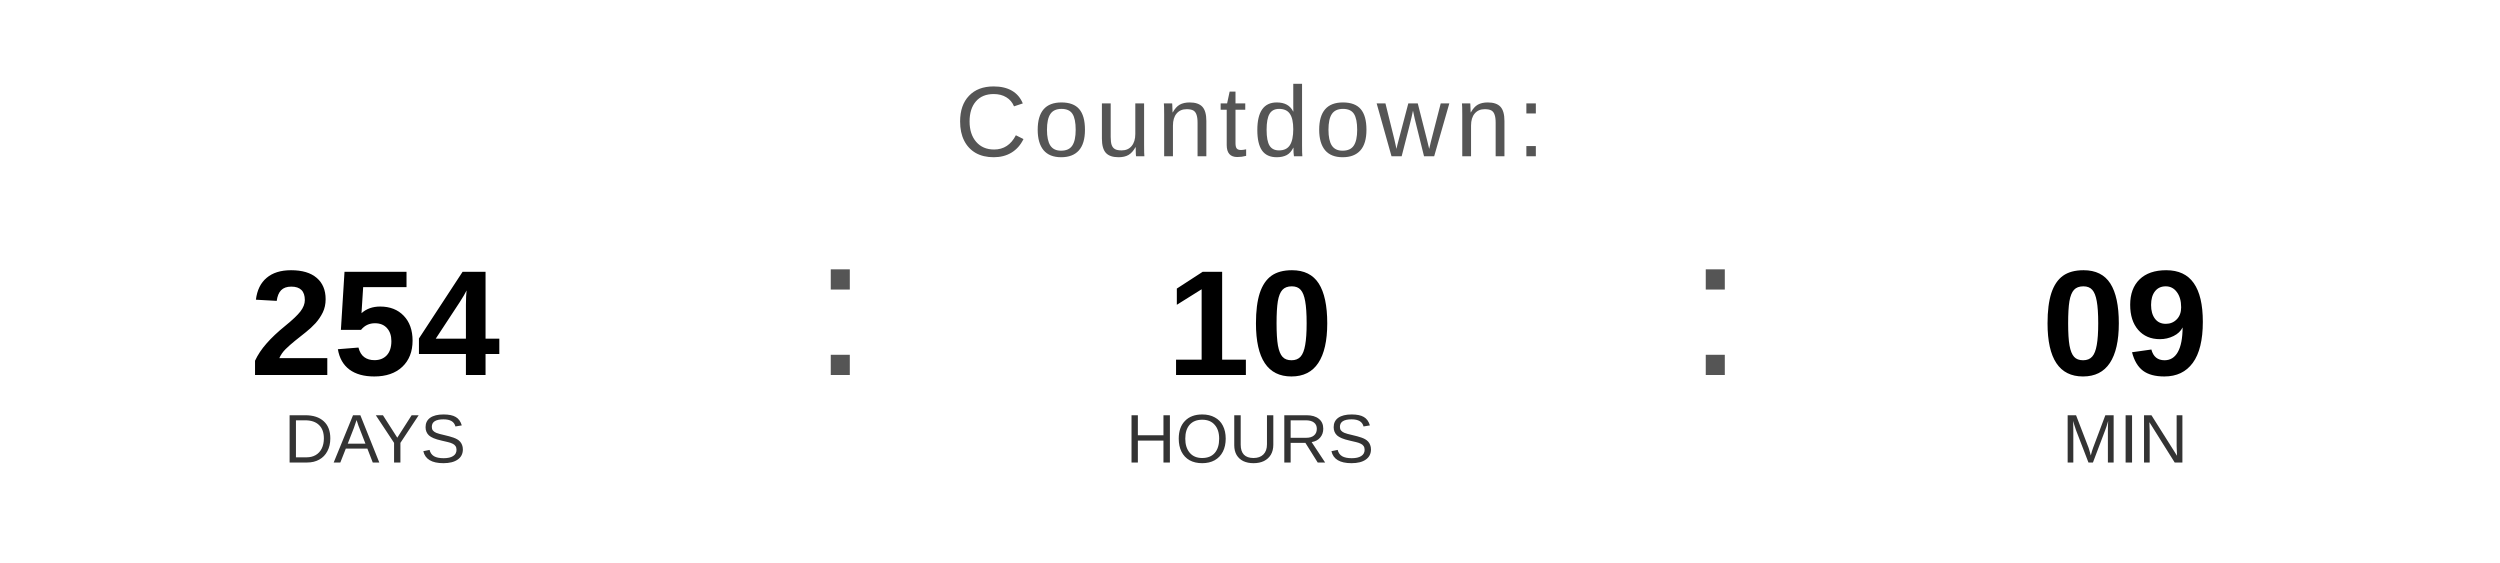
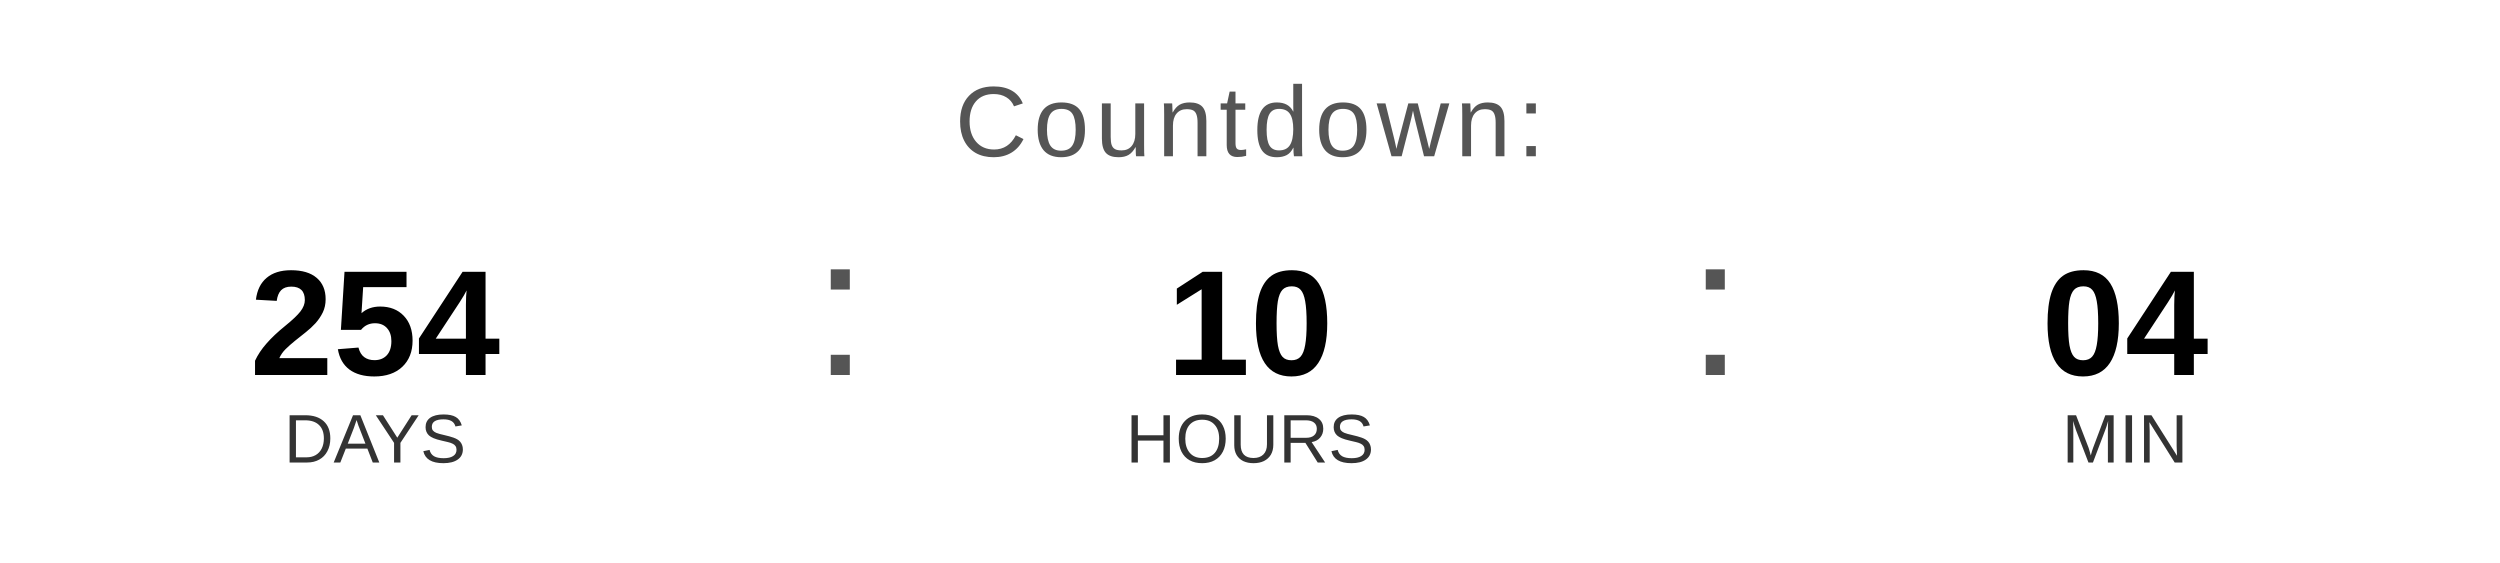
<svg xmlns="http://www.w3.org/2000/svg" width="400" height="90" viewBox="0 0 400 90">
  <text x="200" y="25" font-family="Arial, Helvetica, sans-serif" font-size="16" fill="#555555" text-anchor="middle" letter-spacing="1">
    Countdown:
  </text>
  <text x="60" y="60" font-family="Arial, Helvetica, sans-serif" font-size="24" font-weight="bold" fill="#000000" text-anchor="middle">254</text>
  <text x="60" y="74" font-family="Arial, Helvetica, sans-serif" font-size="11" fill="#333333" text-anchor="middle">DAYS</text>
  <text x="130" y="60" font-family="Arial, sans-serif" font-size="32" fill="#555555">:</text>
  <text x="200" y="60" font-family="Arial, Helvetica, sans-serif" font-size="24" font-weight="bold" fill="#000000" text-anchor="middle">10</text>
  <text x="200" y="74" font-family="Arial, Helvetica, sans-serif" font-size="11" fill="#333333" text-anchor="middle">HOURS</text>
  <text x="270" y="60" font-family="Arial, sans-serif" font-size="32" fill="#555555">:</text>
-   <text x="340" y="60" font-family="Arial, Helvetica, sans-serif" font-size="24" font-weight="bold" fill="#000000" text-anchor="middle">09</text>
+   <text x="340" y="60" font-family="Arial, Helvetica, sans-serif" font-size="24" font-weight="bold" fill="#000000" text-anchor="middle">04</text>
  <text x="340" y="74" font-family="Arial, Helvetica, sans-serif" font-size="11" fill="#333333" text-anchor="middle">MIN</text>
</svg>
